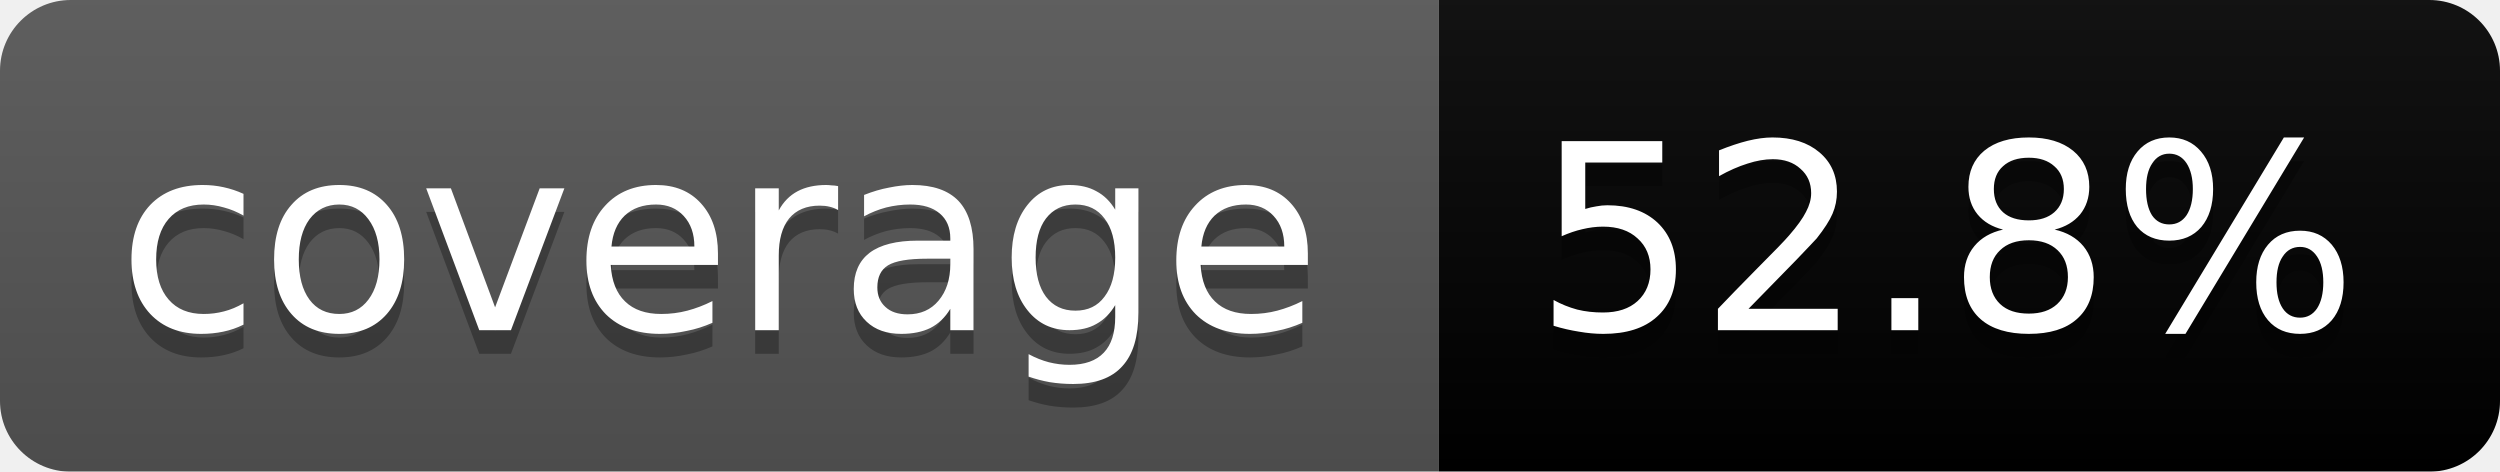
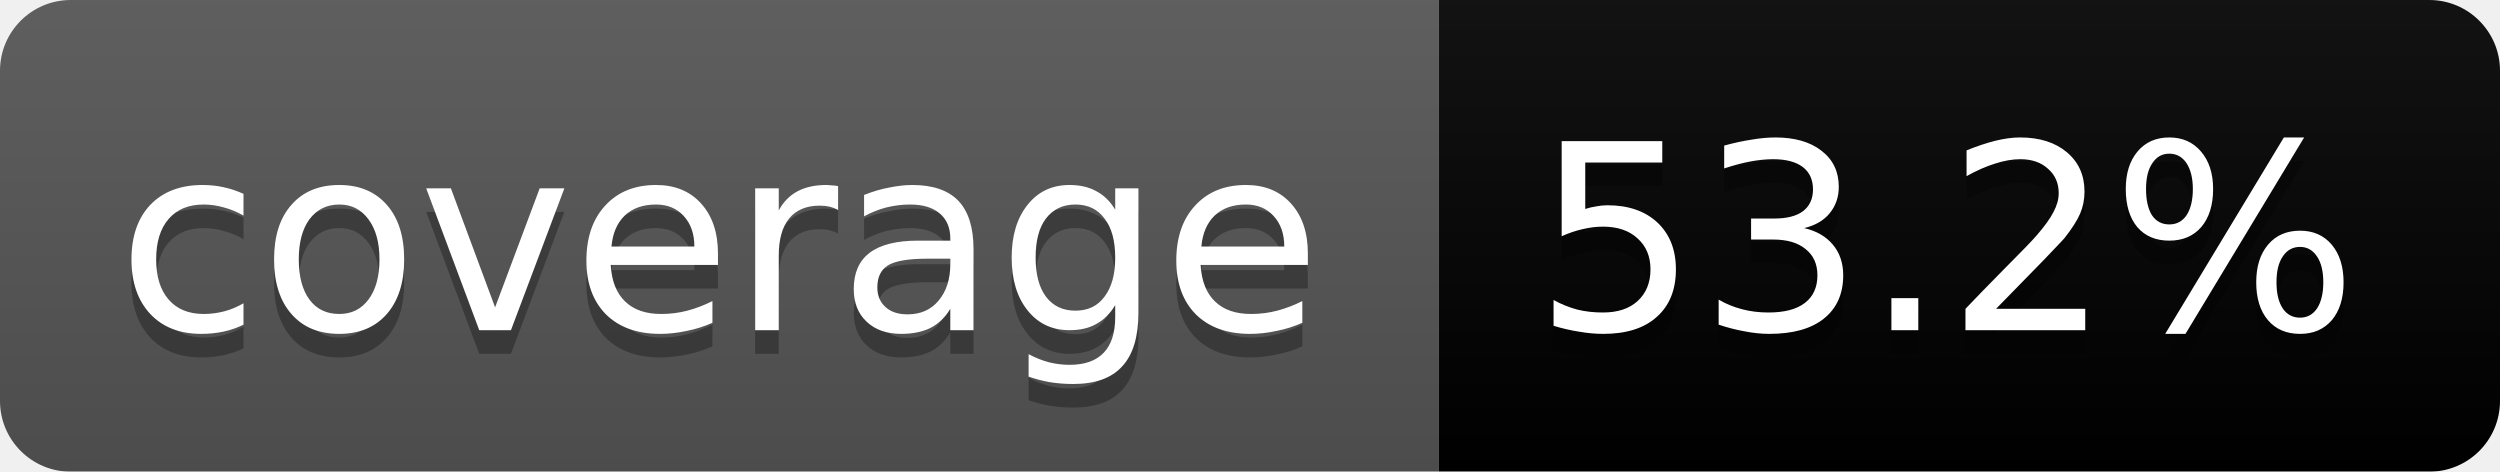
<svg xmlns="http://www.w3.org/2000/svg" width="106" height="20">
  <linearGradient id="b" x2="0" y2="100%">
    <stop offset="0" stop-color="#bbb" stop-opacity=".1" />
    <stop offset="1" stop-opacity=".1" />
  </linearGradient>
  <mask id="a">
    <rect width="106" height="20" rx="3" fill="#fff" />
  </mask>
  <g mask="url(#a)">
    <path fill="#555" d="M0 0h61v20H0z" />
    <path fill="#yellow" d="M61 0h45v20H61z" />
    <path fill="url(#b)" d="M0 0h106v20H0z" />
  </g>
  <g fill="#fff" text-anchor="middle" font-family="DejaVu Sans,Verdana,Geneva,sans-serif" font-size="11">
    <text x="30.5" y="15" fill="#010101" fill-opacity=".3">coverage</text>
    <text x="30.5" y="14">coverage</text>
-     <text x="82.5" y="15" fill="#010101" fill-opacity=".3">52.8%</text>
-     <text x="82.5" y="14">52.8%</text>
+     <text x="82.5" y="15" fill="#010101" fill-opacity=".3">53.2%</text>
+     <text x="82.5" y="14">53.2%</text>
  </g>
</svg>
